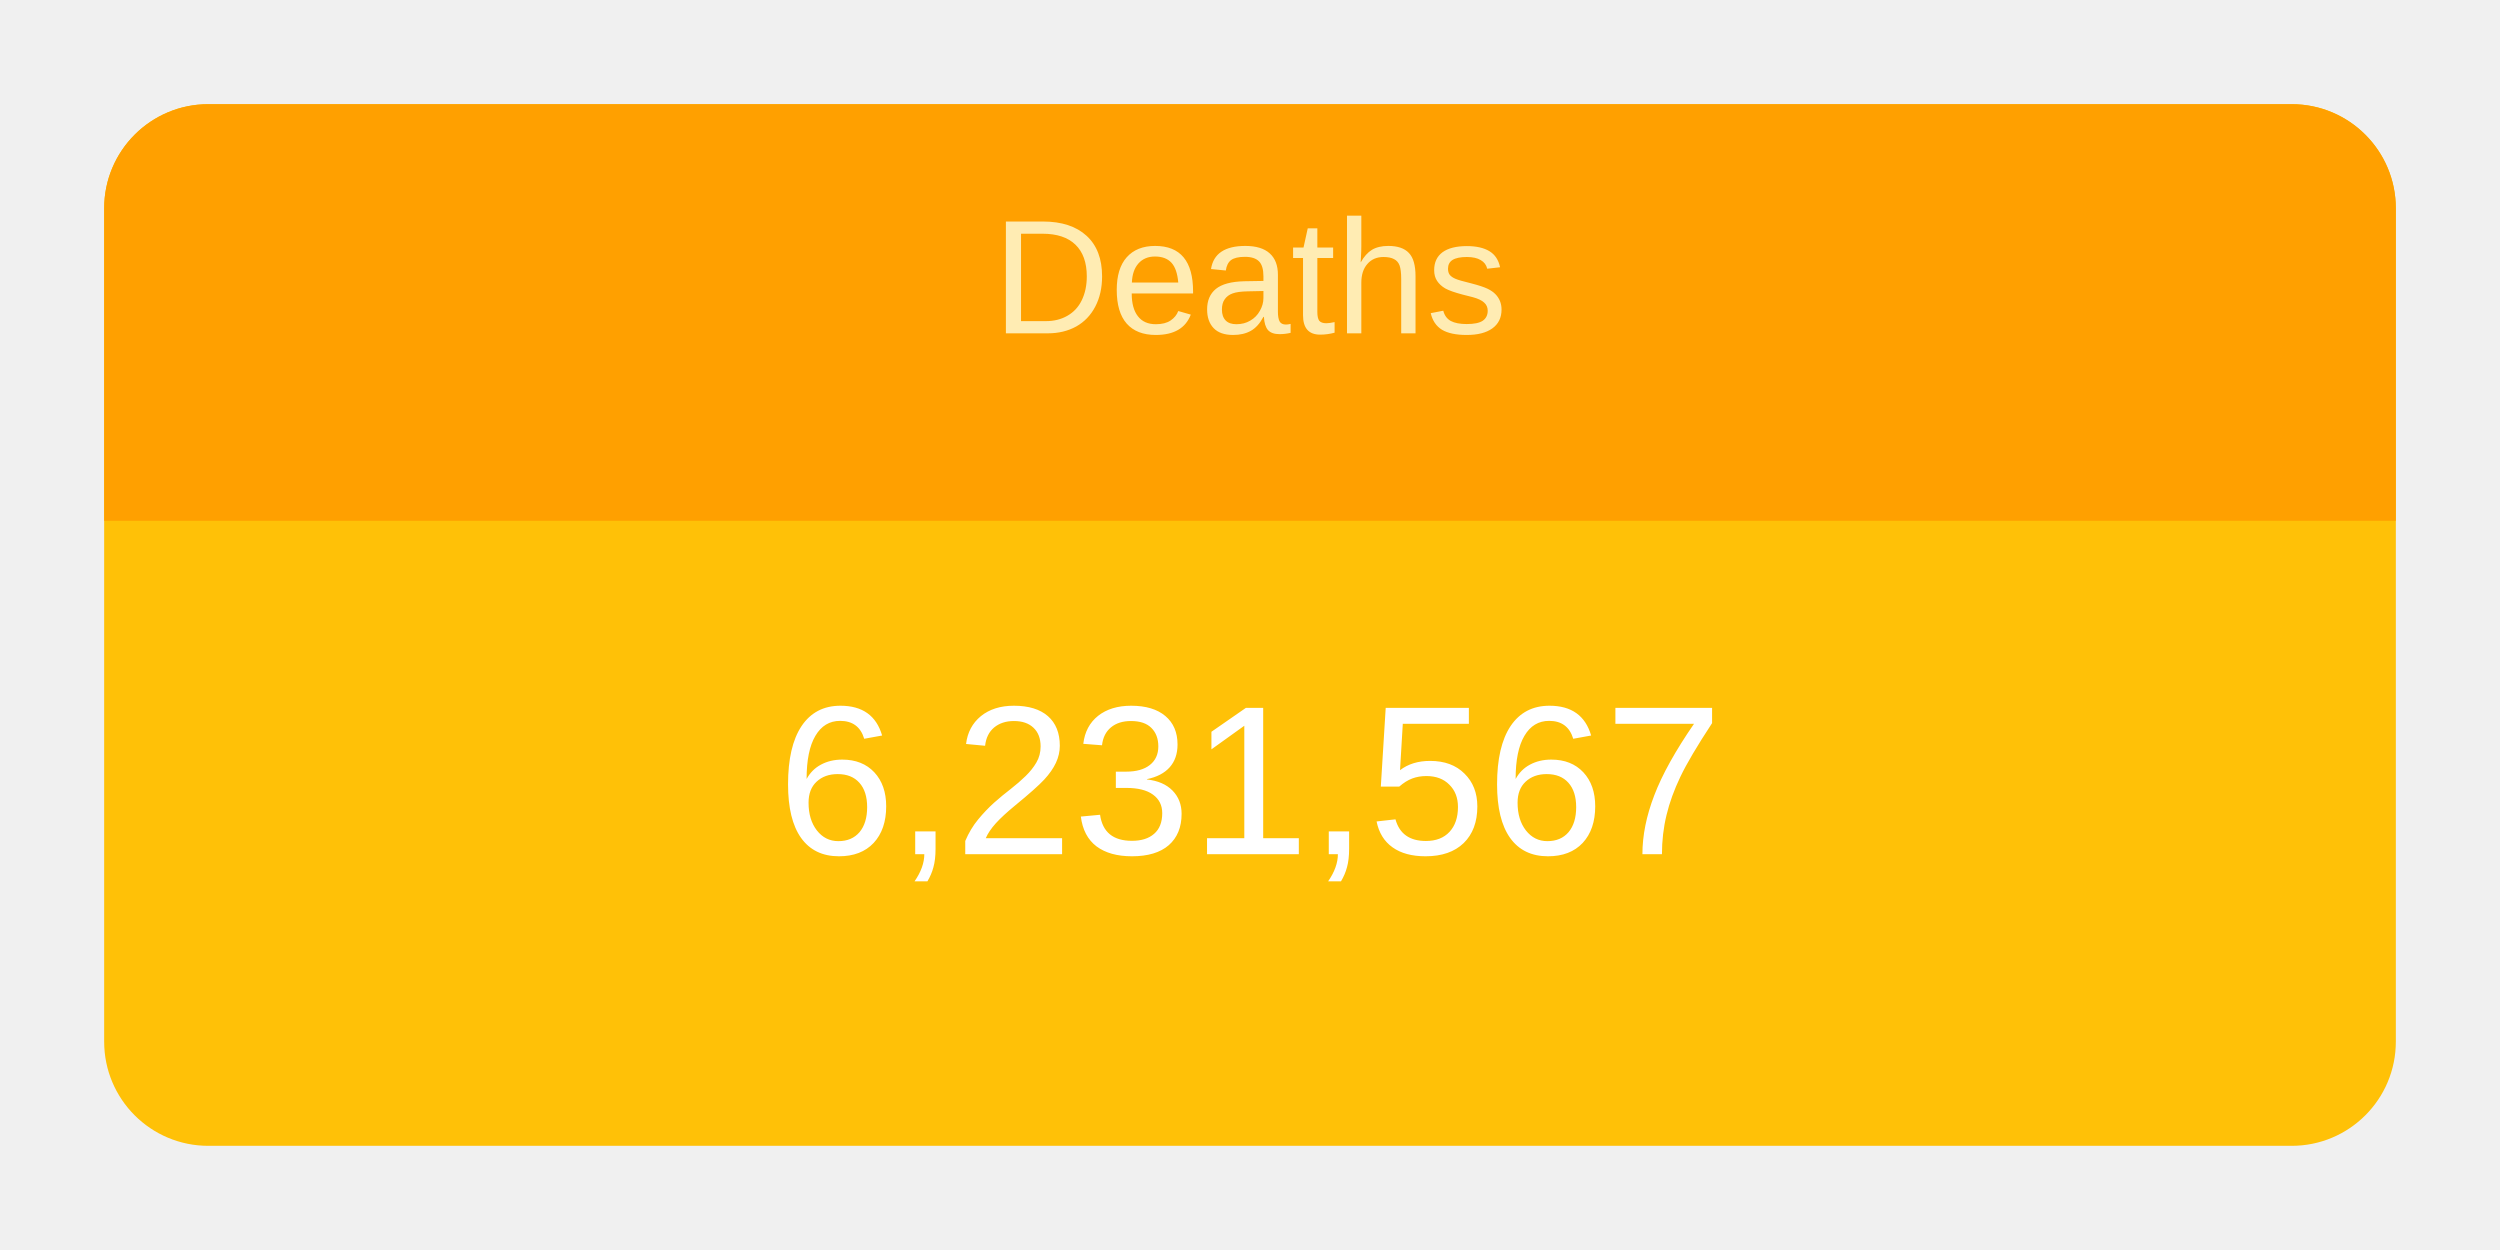
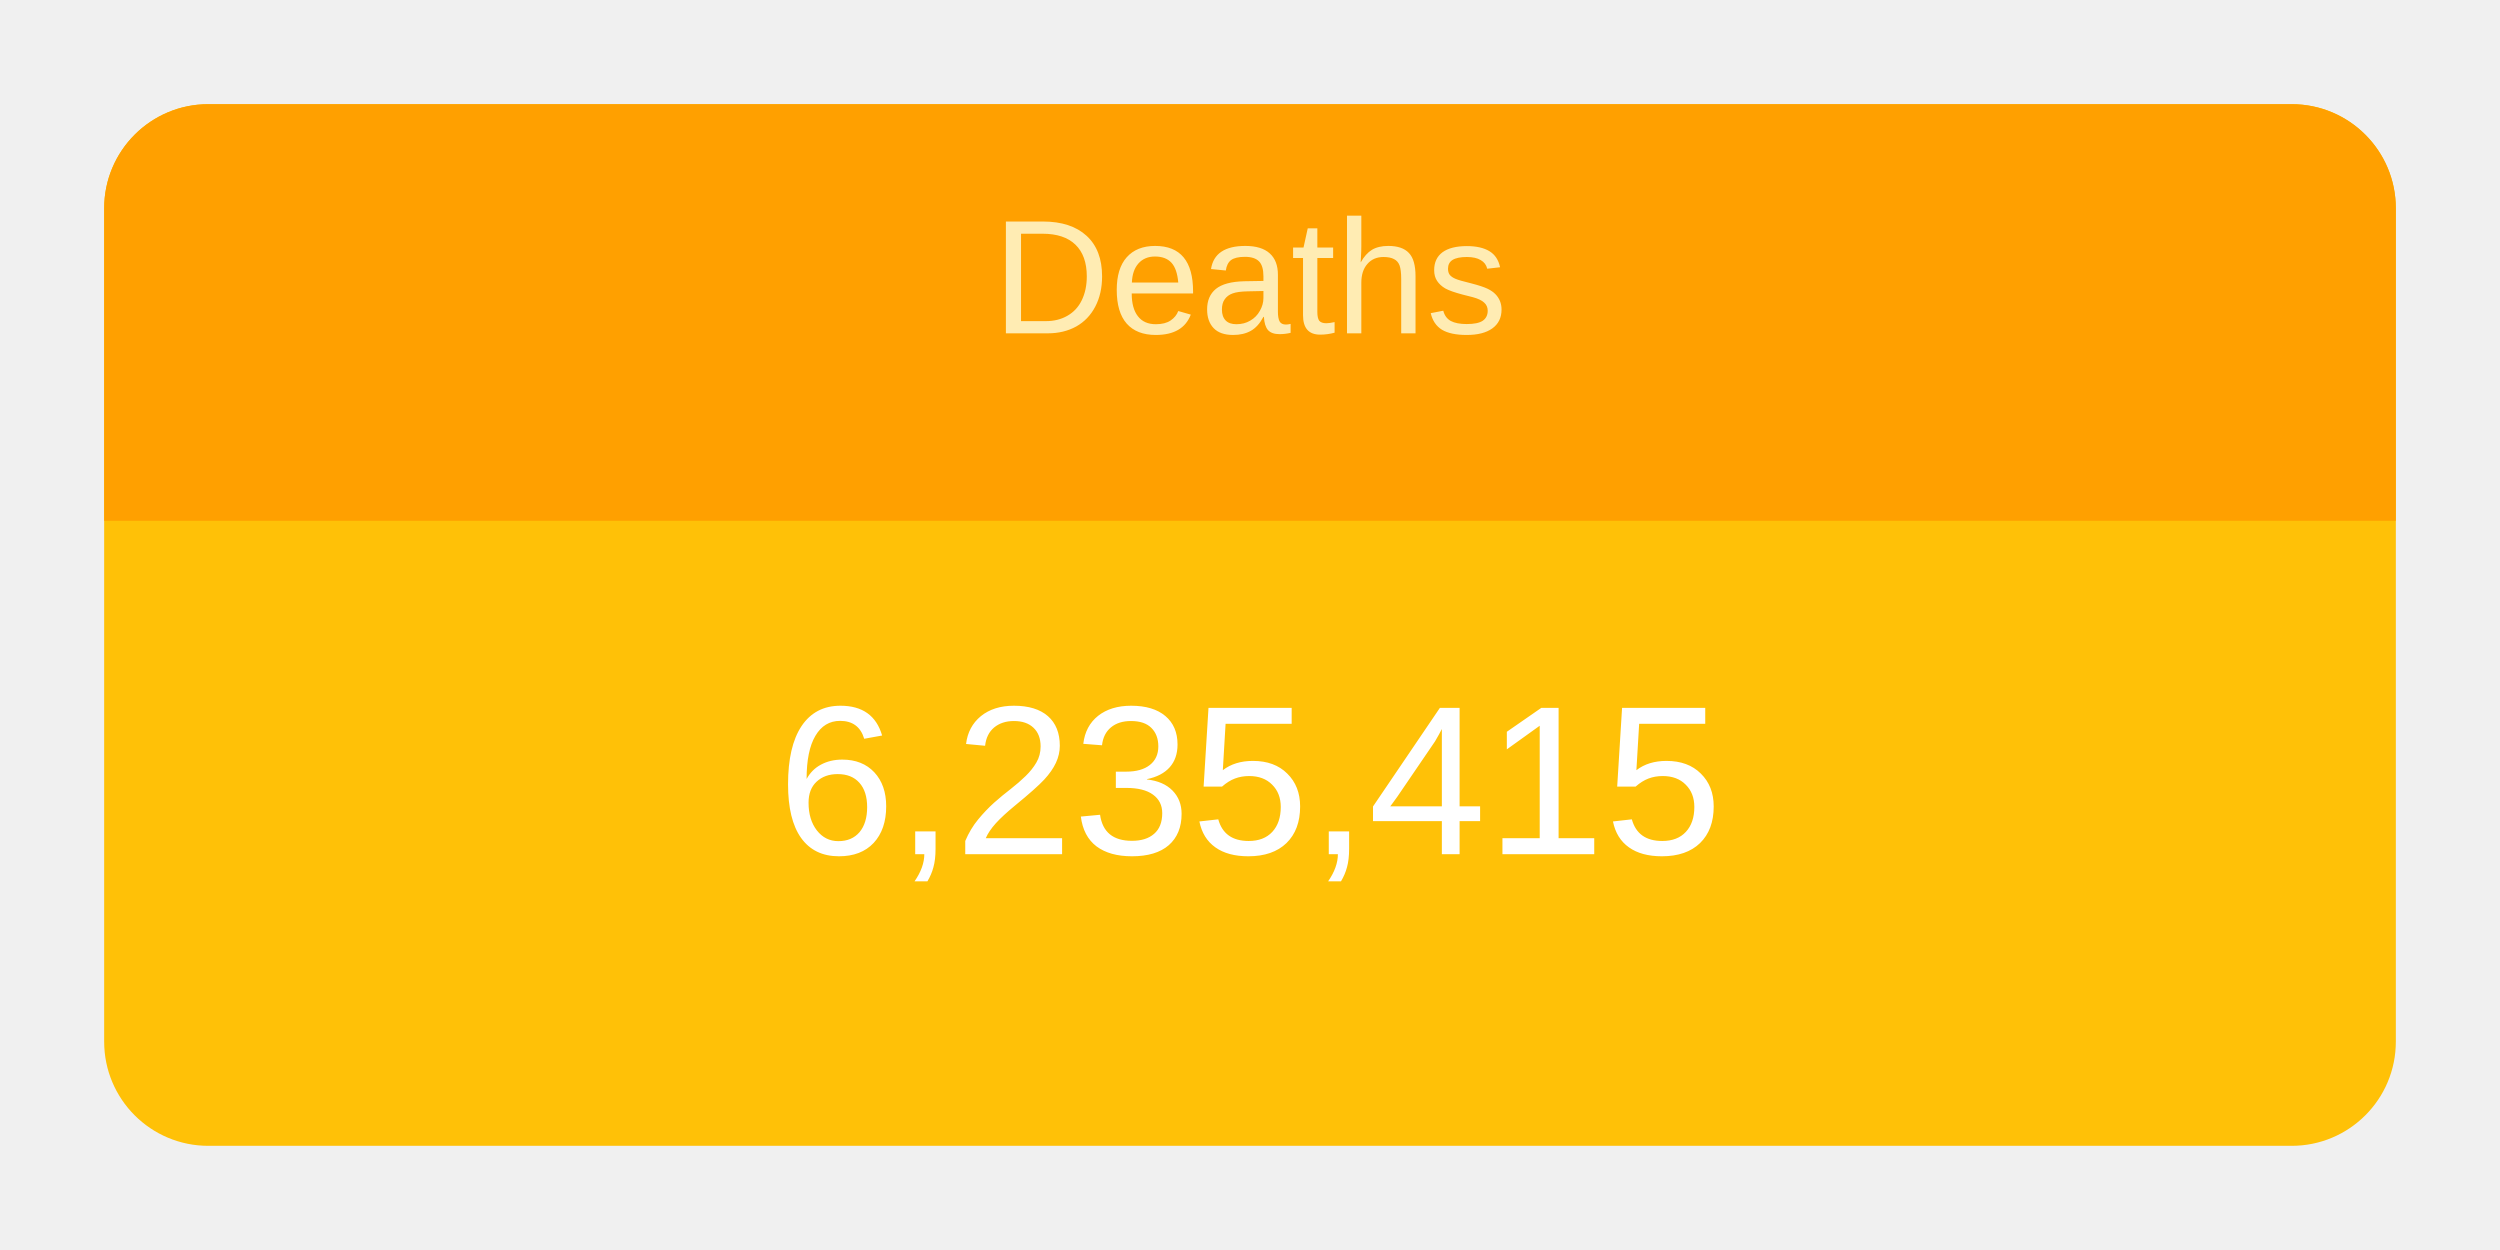
<svg xmlns="http://www.w3.org/2000/svg" height="120" viewBox="" width="240">
  <g transform="translate(10,10)">
    <rect rx="10" ry="10" width="220" height="100" style="fill: #ffc107; stroke-width: 5;" />
    <svg width="220" height="100">
      <text x="50%" y="72%" alignment-baseline="middle" text-anchor="middle" fill="white" font-size="1.7em" font-family="Arial, Helvetica, sans-serif">
-         6,231,567
+         6,235,415
      </text>
    </svg>
    <path fill="#FFA000" d=" M 210 0              a 10 10 0 0 1 10 10              v 30             h-220             v-30             a 10 10 0 0 1 10 -10" />
    <svg width="220" height="40">
      <text x="50%" y="55%" alignment-baseline="middle" text-anchor="middle" fill="#FFECB3" font-size="1.3em" font-family="Arial, Helvetica, sans-serif">
        Deaths
      </text>
    </svg>
  </g>
</svg>
